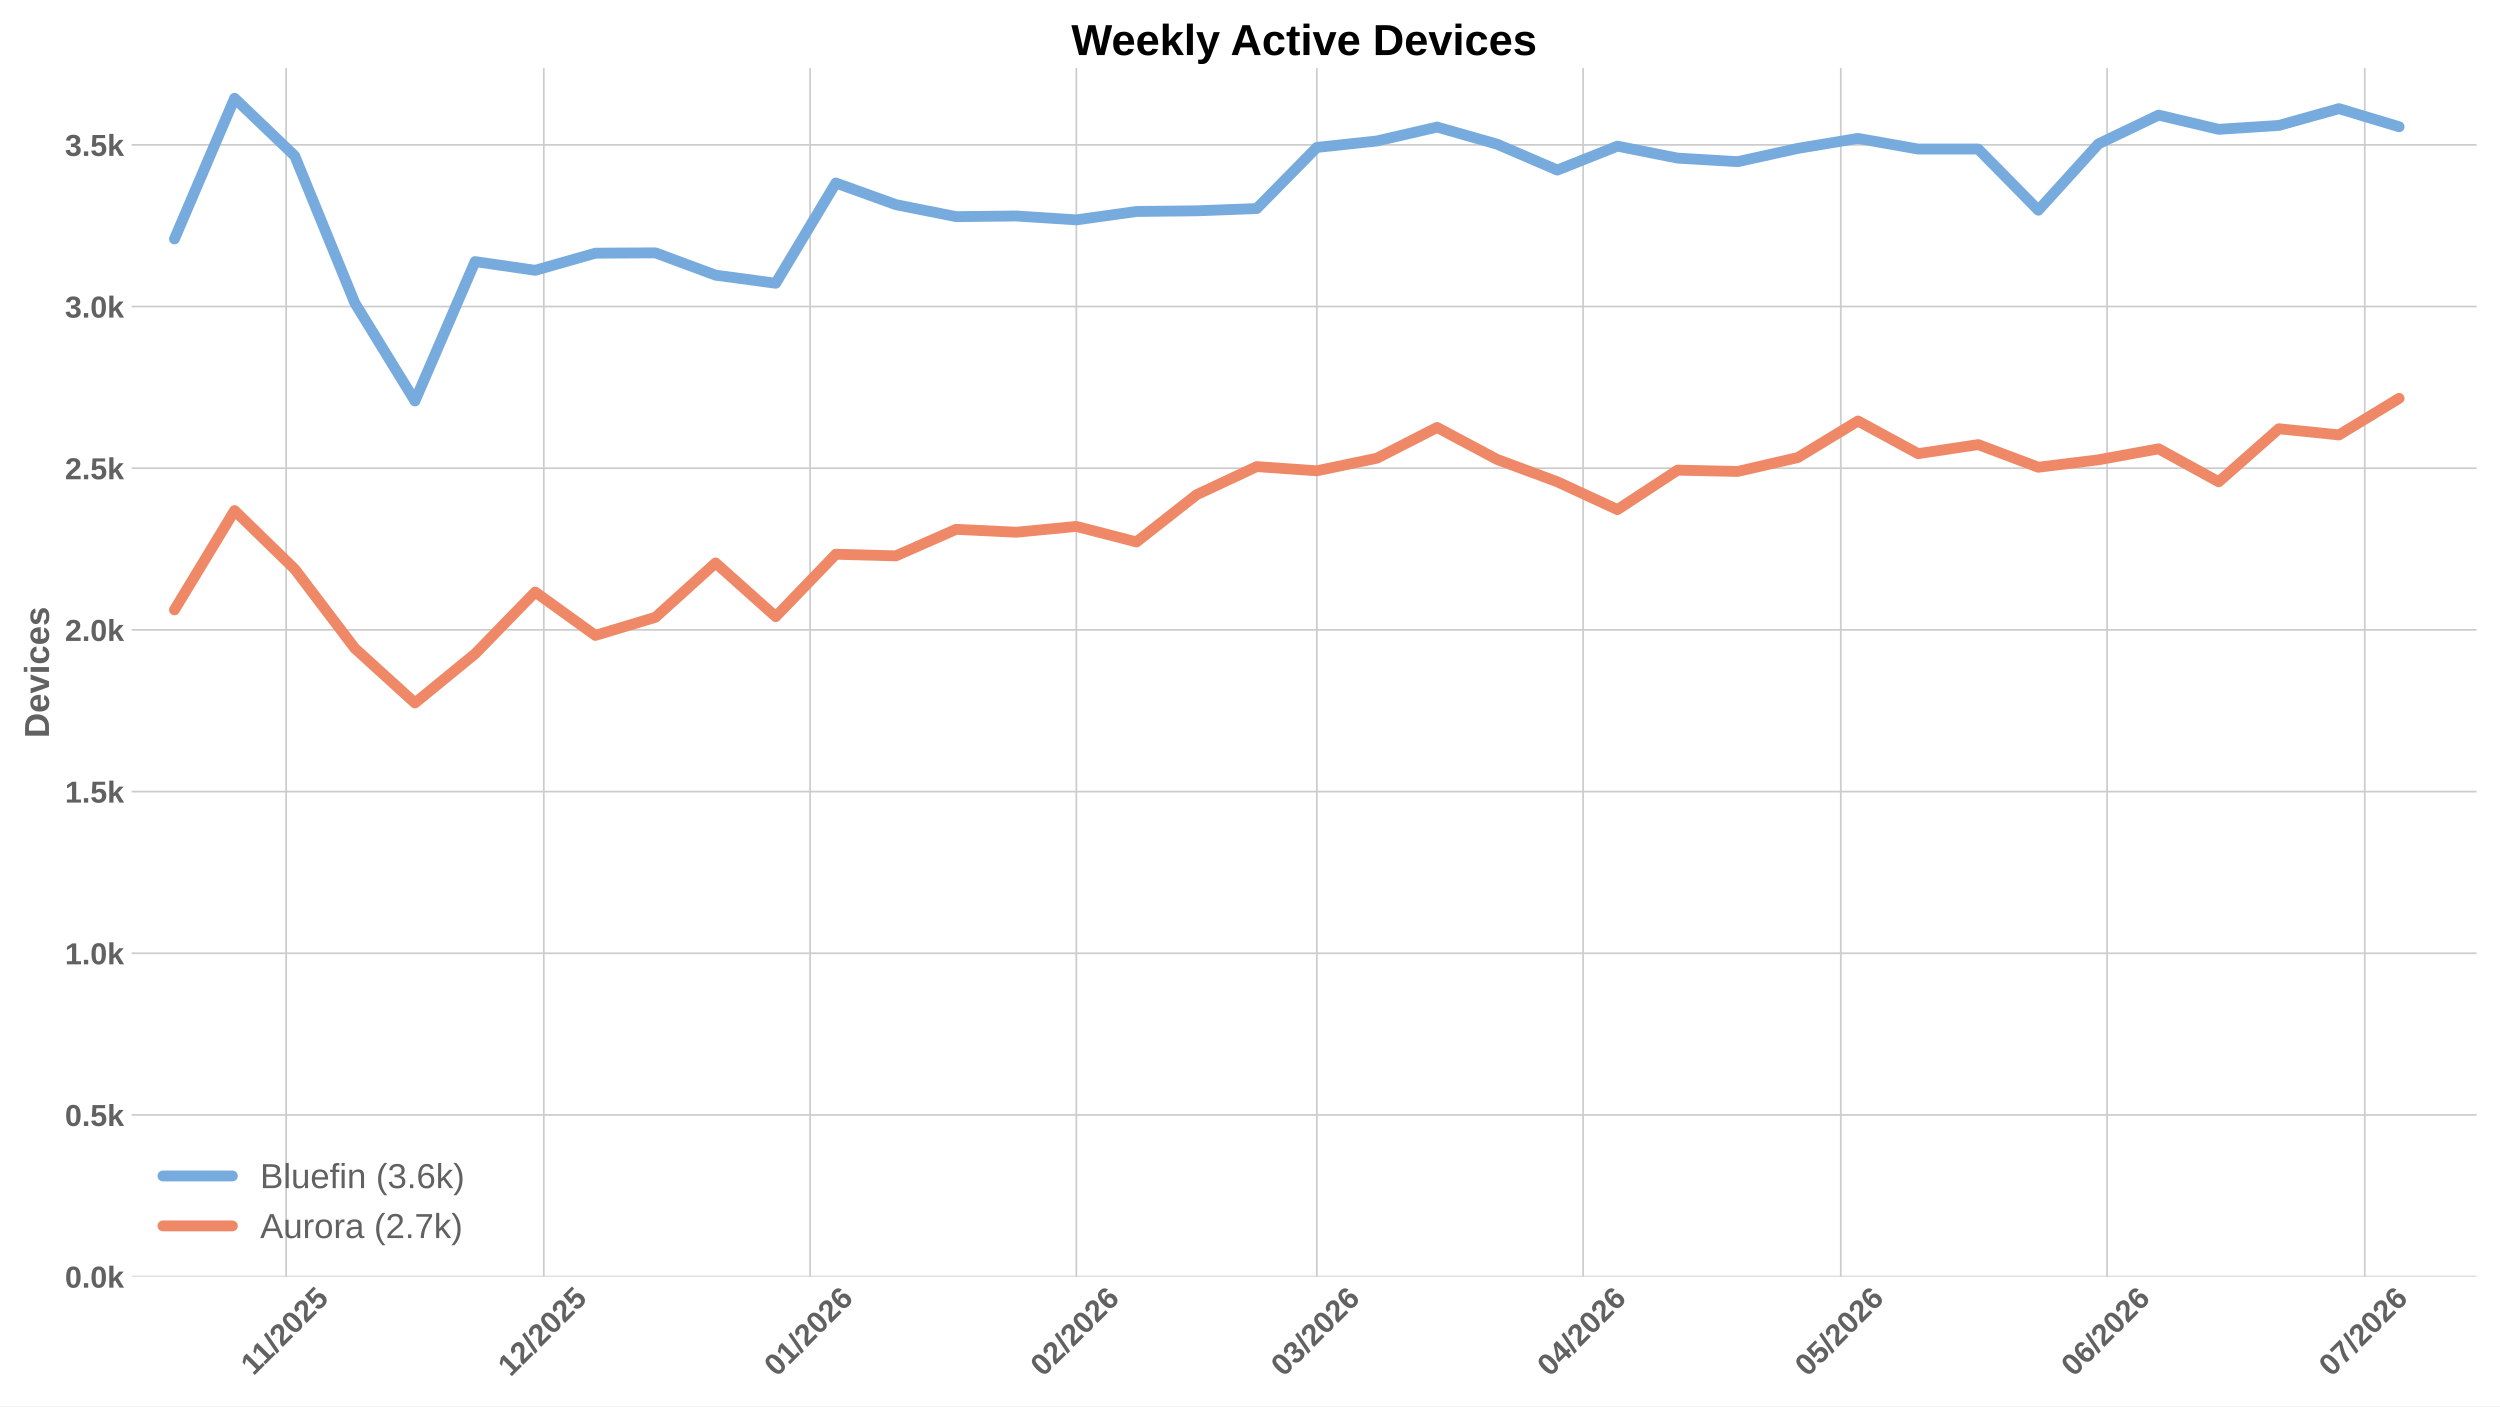
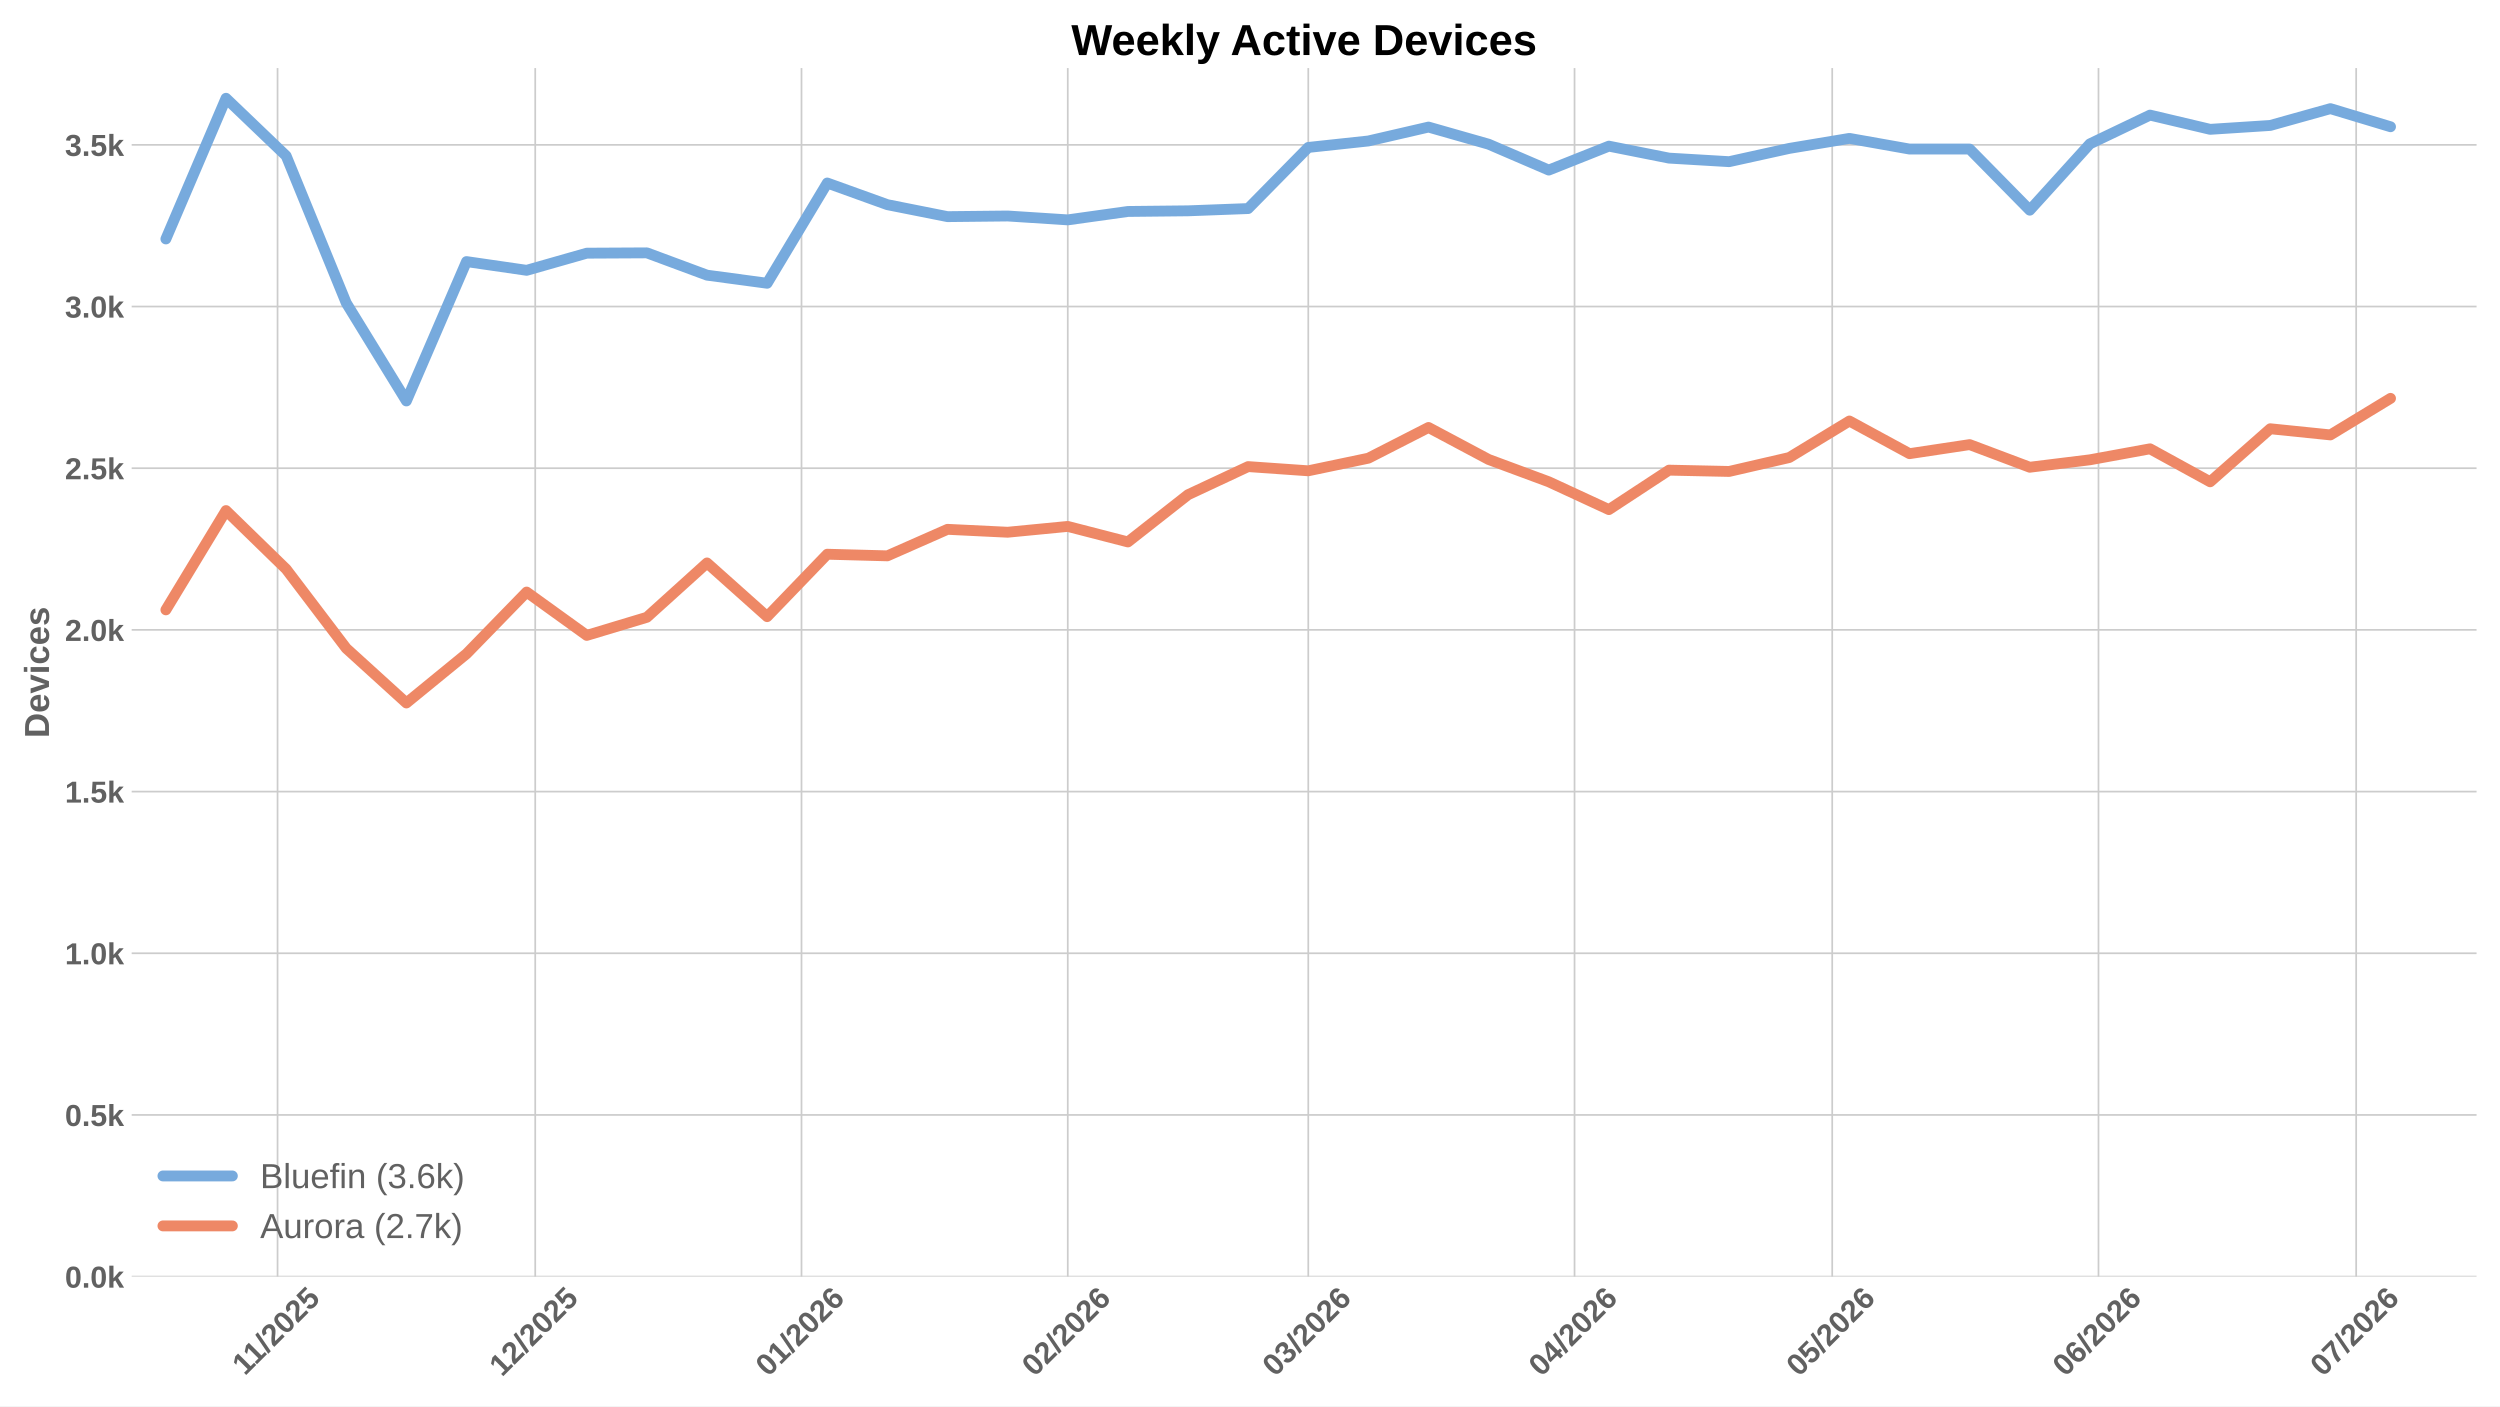
<svg xmlns="http://www.w3.org/2000/svg" xmlns:xlink="http://www.w3.org/1999/xlink" width="1152pt" height="648pt" viewBox="0 0 1152 648" version="1.1">
  <defs>
    <style type="text/css">*{stroke-linejoin: round; stroke-linecap: butt}</style>
  </defs>
  <g id="figure_1">
    <g id="patch_1">
      <path d="M 0 648  L 1152 648  L 1152 0  L 0 0  z " style="fill: #ffffff" />
    </g>
    <g id="axes_1">
      <g id="patch_2">
        <path d="M 60.676 588.262  L 1141.2 588.262  L 1141.2 31.361  L 60.676 31.361  z " style="fill: #ffffff" />
      </g>
      <g id="matplotlib.axis_1">
        <g id="xtick_1">
          <g id="line2d_1">
-             <path d="M 131.846 588.262  L 131.846 31.361  " clip-path="url(#pace7a62c8c)" style="fill: none; stroke: #cccccc; stroke-width: 0.8; stroke-linecap: round" />
+             <path d="M 127.895 588.262  L 127.895 31.361  " clip-path="url(#p3edd85e822)" style="fill: none; stroke: #cccccc; stroke-width: 0.8; stroke-linecap: round" />
          </g>
          <g id="line2d_2" />
          <g id="text_1">
-             <g style="fill: #616161" transform="translate(116.7902 634.2038) rotate(-45) scale(0.14 -0.14)">
+             <g style="fill: #616161" transform="translate(112.8392 634.2038) rotate(-45) scale(0.14 -0.14)">
              <defs>
                <path id="LiberationSans-Bold-14" d="M 403 0  L 403 653  L 1494 653  L 1494 3656  L 438 2997  L 438 3688  L 1541 4403  L 2372 4403  L 2372 653  L 3381 653  L 3381 0  L 403 0  z " transform="scale(0.015625)" />
                <path id="LiberationSans-Bold-12" d="M 63 -128  L 972 4638  L 1716 4638  L 822 -128  L 63 -128  z " transform="scale(0.015625)" />
                <path id="LiberationSans-Bold-15" d="M 222 0  L 222 609  Q 394 988 711 1347  Q 1028 1706 1509 2097  Q 1972 2472 2158 2715  Q 2344 2959 2344 3194  Q 2344 3769 1766 3769  Q 1484 3769 1336 3617  Q 1188 3466 1144 3163  L 259 3213  Q 334 3825 717 4147  Q 1100 4469 1759 4469  Q 2472 4469 2853 4144  Q 3234 3819 3234 3231  Q 3234 2922 3112 2672  Q 2991 2422 2800 2211  Q 2609 2000 2376 1815  Q 2144 1631 1925 1456  Q 1706 1281 1526 1103  Q 1347 925 1259 722  L 3303 722  L 3303 0  L 222 0  z " transform="scale(0.015625)" />
                <path id="LiberationSans-Bold-13" d="M 3297 2203  Q 3297 1088 2914 512  Q 2531 -63 1766 -63  Q 253 -63 253 2203  Q 253 2994 418 3494  Q 584 3994 915 4231  Q 1247 4469 1791 4469  Q 2572 4469 2934 3903  Q 3297 3338 3297 2203  z M 2416 2203  Q 2416 2813 2356 3150  Q 2297 3488 2165 3634  Q 2034 3781 1784 3781  Q 1519 3781 1383 3632  Q 1247 3484 1189 3148  Q 1131 2813 1131 2203  Q 1131 1600 1192 1261  Q 1253 922 1386 775  Q 1519 628 1772 628  Q 2022 628 2158 783  Q 2294 938 2355 1278  Q 2416 1619 2416 2203  z " transform="scale(0.015625)" />
                <path id="LiberationSans-Bold-18" d="M 3381 1466  Q 3381 766 2945 351  Q 2509 -63 1750 -63  Q 1088 -63 689 235  Q 291 534 197 1100  L 1075 1172  Q 1144 891 1319 762  Q 1494 634 1759 634  Q 2088 634 2283 843  Q 2478 1053 2478 1447  Q 2478 1794 2293 2001  Q 2109 2209 1778 2209  Q 1413 2209 1181 1925  L 325 1925  L 478 4403  L 3125 4403  L 3125 3750  L 1275 3750  L 1203 2638  Q 1522 2919 2000 2919  Q 2628 2919 3004 2528  Q 3381 2138 3381 1466  z " transform="scale(0.015625)" />
              </defs>
              <use xlink:href="#LiberationSans-Bold-14" />
              <use xlink:href="#LiberationSans-Bold-14" transform="translate(50.09375 0)" />
              <use xlink:href="#LiberationSans-Bold-12" transform="translate(105.7031 0)" />
              <use xlink:href="#LiberationSans-Bold-15" transform="translate(133.4844 0)" />
              <use xlink:href="#LiberationSans-Bold-13" transform="translate(189.0938 0)" />
              <use xlink:href="#LiberationSans-Bold-15" transform="translate(244.7031 0)" />
              <use xlink:href="#LiberationSans-Bold-18" transform="translate(300.3125 0)" />
            </g>
          </g>
        </g>
        <g id="xtick_2">
          <g id="line2d_3">
-             <path d="M 250.584 588.262  L 250.584 31.361  " clip-path="url(#pace7a62c8c)" style="fill: none; stroke: #cccccc; stroke-width: 0.8; stroke-linecap: round" />
+             <path d="M 246.633 588.262  L 246.633 31.361  " clip-path="url(#p3edd85e822)" style="fill: none; stroke: #cccccc; stroke-width: 0.8; stroke-linecap: round" />
          </g>
          <g id="line2d_4" />
          <g id="text_2">
-             <g style="fill: #616161" transform="translate(235.2561 634.7498) rotate(-45) scale(0.14 -0.14)">
+             <g style="fill: #616161" transform="translate(231.3051 634.7498) rotate(-45) scale(0.14 -0.14)">
              <use xlink:href="#LiberationSans-Bold-14" />
              <use xlink:href="#LiberationSans-Bold-15" transform="translate(55.60938 0)" />
              <use xlink:href="#LiberationSans-Bold-12" transform="translate(111.2188 0)" />
              <use xlink:href="#LiberationSans-Bold-15" transform="translate(139 0)" />
              <use xlink:href="#LiberationSans-Bold-13" transform="translate(194.6094 0)" />
              <use xlink:href="#LiberationSans-Bold-15" transform="translate(250.2188 0)" />
              <use xlink:href="#LiberationSans-Bold-18" transform="translate(305.8281 0)" />
            </g>
          </g>
        </g>
        <g id="xtick_3">
          <g id="line2d_5">
-             <path d="M 373.281 588.262  L 373.281 31.361  " clip-path="url(#pace7a62c8c)" style="fill: none; stroke: #cccccc; stroke-width: 0.8; stroke-linecap: round" />
+             <path d="M 369.33 588.262  L 369.33 31.361  " clip-path="url(#p3edd85e822)" style="fill: none; stroke: #cccccc; stroke-width: 0.8; stroke-linecap: round" />
          </g>
          <g id="line2d_6" />
          <g id="text_3">
-             <g style="fill: #616161" transform="translate(357.953 634.7498) rotate(-45) scale(0.14 -0.14)">
+             <g style="fill: #616161" transform="translate(354.002 634.7498) rotate(-45) scale(0.14 -0.14)">
              <defs>
                <path id="LiberationSans-Bold-19" d="M 3328 1441  Q 3328 738 2934 337  Q 2541 -63 1847 -63  Q 1069 -63 651 482  Q 234 1028 234 2100  Q 234 3278 657 3873  Q 1081 4469 1869 4469  Q 2428 4469 2751 4222  Q 3075 3975 3209 3456  L 2381 3341  Q 2263 3775 1850 3775  Q 1497 3775 1295 3422  Q 1094 3069 1094 2350  Q 1234 2584 1484 2709  Q 1734 2834 2050 2834  Q 2641 2834 2984 2459  Q 3328 2084 3328 1441  z M 2447 1416  Q 2447 1791 2273 1989  Q 2100 2188 1797 2188  Q 1506 2188 1331 2002  Q 1156 1816 1156 1509  Q 1156 1125 1339 873  Q 1522 622 1819 622  Q 2116 622 2281 833  Q 2447 1044 2447 1416  z " transform="scale(0.015625)" />
              </defs>
              <use xlink:href="#LiberationSans-Bold-13" />
              <use xlink:href="#LiberationSans-Bold-14" transform="translate(55.60938 0)" />
              <use xlink:href="#LiberationSans-Bold-12" transform="translate(111.2188 0)" />
              <use xlink:href="#LiberationSans-Bold-15" transform="translate(139 0)" />
              <use xlink:href="#LiberationSans-Bold-13" transform="translate(194.6094 0)" />
              <use xlink:href="#LiberationSans-Bold-15" transform="translate(250.2188 0)" />
              <use xlink:href="#LiberationSans-Bold-19" transform="translate(305.8281 0)" />
            </g>
          </g>
        </g>
        <g id="xtick_4">
          <g id="line2d_7">
-             <path d="M 495.978 588.262  L 495.978 31.361  " clip-path="url(#pace7a62c8c)" style="fill: none; stroke: #cccccc; stroke-width: 0.8; stroke-linecap: round" />
+             <path d="M 492.027 588.262  L 492.027 31.361  " clip-path="url(#p3edd85e822)" style="fill: none; stroke: #cccccc; stroke-width: 0.8; stroke-linecap: round" />
          </g>
          <g id="line2d_8" />
          <g id="text_4">
-             <g style="fill: #616161" transform="translate(480.6499 634.7498) rotate(-45) scale(0.14 -0.14)">
+             <g style="fill: #616161" transform="translate(476.6989 634.7498) rotate(-45) scale(0.14 -0.14)">
              <use xlink:href="#LiberationSans-Bold-13" />
              <use xlink:href="#LiberationSans-Bold-15" transform="translate(55.60938 0)" />
              <use xlink:href="#LiberationSans-Bold-12" transform="translate(111.2188 0)" />
              <use xlink:href="#LiberationSans-Bold-15" transform="translate(139 0)" />
              <use xlink:href="#LiberationSans-Bold-13" transform="translate(194.6094 0)" />
              <use xlink:href="#LiberationSans-Bold-15" transform="translate(250.2188 0)" />
              <use xlink:href="#LiberationSans-Bold-19" transform="translate(305.8281 0)" />
            </g>
          </g>
        </g>
        <g id="xtick_5">
          <g id="line2d_9">
-             <path d="M 606.801 588.262  L 606.801 31.361  " clip-path="url(#pace7a62c8c)" style="fill: none; stroke: #cccccc; stroke-width: 0.8; stroke-linecap: round" />
+             <path d="M 602.85 588.262  L 602.85 31.361  " clip-path="url(#p3edd85e822)" style="fill: none; stroke: #cccccc; stroke-width: 0.8; stroke-linecap: round" />
          </g>
          <g id="line2d_10" />
          <g id="text_5">
-             <g style="fill: #616161" transform="translate(591.473 634.7498) rotate(-45) scale(0.14 -0.14)">
+             <g style="fill: #616161" transform="translate(587.5219 634.7498) rotate(-45) scale(0.14 -0.14)">
              <defs>
                <path id="LiberationSans-Bold-16" d="M 3328 1222  Q 3328 603 2922 265  Q 2516 -72 1766 -72  Q 1056 -72 637 254  Q 219 581 147 1197  L 1041 1275  Q 1125 641 1763 641  Q 2078 641 2253 797  Q 2428 953 2428 1275  Q 2428 1569 2215 1725  Q 2003 1881 1584 1881  L 1278 1881  L 1278 2591  L 1566 2591  Q 1944 2591 2134 2745  Q 2325 2900 2325 3188  Q 2325 3459 2173 3614  Q 2022 3769 1731 3769  Q 1459 3769 1292 3619  Q 1125 3469 1100 3194  L 222 3256  Q 291 3825 694 4147  Q 1097 4469 1747 4469  Q 2438 4469 2827 4158  Q 3216 3847 3216 3297  Q 3216 2884 2973 2618  Q 2731 2353 2275 2266  L 2275 2253  Q 2781 2194 3054 1920  Q 3328 1647 3328 1222  z " transform="scale(0.015625)" />
              </defs>
              <use xlink:href="#LiberationSans-Bold-13" />
              <use xlink:href="#LiberationSans-Bold-16" transform="translate(55.60938 0)" />
              <use xlink:href="#LiberationSans-Bold-12" transform="translate(111.2188 0)" />
              <use xlink:href="#LiberationSans-Bold-15" transform="translate(139 0)" />
              <use xlink:href="#LiberationSans-Bold-13" transform="translate(194.6094 0)" />
              <use xlink:href="#LiberationSans-Bold-15" transform="translate(250.2188 0)" />
              <use xlink:href="#LiberationSans-Bold-19" transform="translate(305.8281 0)" />
            </g>
          </g>
        </g>
        <g id="xtick_6">
          <g id="line2d_11">
-             <path d="M 729.498 588.262  L 729.498 31.361  " clip-path="url(#pace7a62c8c)" style="fill: none; stroke: #cccccc; stroke-width: 0.8; stroke-linecap: round" />
+             <path d="M 725.547 588.262  L 725.547 31.361  " clip-path="url(#p3edd85e822)" style="fill: none; stroke: #cccccc; stroke-width: 0.8; stroke-linecap: round" />
          </g>
          <g id="line2d_12" />
          <g id="text_6">
-             <g style="fill: #616161" transform="translate(714.1699 634.7498) rotate(-45) scale(0.14 -0.14)">
+             <g style="fill: #616161" transform="translate(710.2189 634.7498) rotate(-45) scale(0.14 -0.14)">
              <defs>
                <path id="LiberationSans-Bold-17" d="M 2938 897  L 2938 0  L 2100 0  L 2100 897  L 97 897  L 97 1556  L 1956 4403  L 2938 4403  L 2938 1550  L 3525 1550  L 3525 897  L 2938 897  z M 2100 2991  Q 2100 3159 2111 3356  Q 2122 3553 2128 3609  Q 2047 3434 1834 3103  L 813 1550  L 2100 1550  L 2100 2991  z " transform="scale(0.015625)" />
              </defs>
              <use xlink:href="#LiberationSans-Bold-13" />
              <use xlink:href="#LiberationSans-Bold-17" transform="translate(55.60938 0)" />
              <use xlink:href="#LiberationSans-Bold-12" transform="translate(111.2188 0)" />
              <use xlink:href="#LiberationSans-Bold-15" transform="translate(139 0)" />
              <use xlink:href="#LiberationSans-Bold-13" transform="translate(194.6094 0)" />
              <use xlink:href="#LiberationSans-Bold-15" transform="translate(250.2188 0)" />
              <use xlink:href="#LiberationSans-Bold-19" transform="translate(305.8281 0)" />
            </g>
          </g>
        </g>
        <g id="xtick_7">
          <g id="line2d_13">
-             <path d="M 848.237 588.262  L 848.237 31.361  " clip-path="url(#pace7a62c8c)" style="fill: none; stroke: #cccccc; stroke-width: 0.8; stroke-linecap: round" />
+             <path d="M 844.286 588.262  L 844.286 31.361  " clip-path="url(#p3edd85e822)" style="fill: none; stroke: #cccccc; stroke-width: 0.8; stroke-linecap: round" />
          </g>
          <g id="line2d_14" />
          <g id="text_7">
-             <g style="fill: #616161" transform="translate(832.9088 634.7498) rotate(-45) scale(0.14 -0.14)">
+             <g style="fill: #616161" transform="translate(828.9578 634.7498) rotate(-45) scale(0.14 -0.14)">
              <use xlink:href="#LiberationSans-Bold-13" />
              <use xlink:href="#LiberationSans-Bold-18" transform="translate(55.60938 0)" />
              <use xlink:href="#LiberationSans-Bold-12" transform="translate(111.2188 0)" />
              <use xlink:href="#LiberationSans-Bold-15" transform="translate(139 0)" />
              <use xlink:href="#LiberationSans-Bold-13" transform="translate(194.6094 0)" />
              <use xlink:href="#LiberationSans-Bold-15" transform="translate(250.2188 0)" />
              <use xlink:href="#LiberationSans-Bold-19" transform="translate(305.8281 0)" />
            </g>
          </g>
        </g>
        <g id="xtick_8">
          <g id="line2d_15">
-             <path d="M 970.934 588.262  L 970.934 31.361  " clip-path="url(#pace7a62c8c)" style="fill: none; stroke: #cccccc; stroke-width: 0.8; stroke-linecap: round" />
+             <path d="M 966.983 588.262  L 966.983 31.361  " clip-path="url(#p3edd85e822)" style="fill: none; stroke: #cccccc; stroke-width: 0.8; stroke-linecap: round" />
          </g>
          <g id="line2d_16" />
          <g id="text_8">
-             <g style="fill: #616161" transform="translate(955.6057 634.7498) rotate(-45) scale(0.14 -0.14)">
+             <g style="fill: #616161" transform="translate(951.6547 634.7498) rotate(-45) scale(0.14 -0.14)">
              <use xlink:href="#LiberationSans-Bold-13" />
              <use xlink:href="#LiberationSans-Bold-19" transform="translate(55.60938 0)" />
              <use xlink:href="#LiberationSans-Bold-12" transform="translate(111.2188 0)" />
              <use xlink:href="#LiberationSans-Bold-15" transform="translate(139 0)" />
              <use xlink:href="#LiberationSans-Bold-13" transform="translate(194.6094 0)" />
              <use xlink:href="#LiberationSans-Bold-15" transform="translate(250.2188 0)" />
              <use xlink:href="#LiberationSans-Bold-19" transform="translate(305.8281 0)" />
            </g>
          </g>
        </g>
        <g id="xtick_9">
          <g id="line2d_17">
-             <path d="M 1089.673 588.262  L 1089.673 31.361  " clip-path="url(#pace7a62c8c)" style="fill: none; stroke: #cccccc; stroke-width: 0.8; stroke-linecap: round" />
+             <path d="M 1085.722 588.262  L 1085.722 31.361  " clip-path="url(#p3edd85e822)" style="fill: none; stroke: #cccccc; stroke-width: 0.8; stroke-linecap: round" />
          </g>
          <g id="line2d_18" />
          <g id="text_9">
-             <g style="fill: #616161" transform="translate(1074.345 634.7498) rotate(-45) scale(0.14 -0.14)">
+             <g style="fill: #616161" transform="translate(1070.394 634.7498) rotate(-45) scale(0.14 -0.14)">
              <defs>
                <path id="LiberationSans-Bold-1a" d="M 3278 3706  Q 2981 3238 2717 2797  Q 2453 2356 2256 1911  Q 2059 1466 1945 995  Q 1831 525 1831 0  L 916 0  Q 916 550 1059 1064  Q 1203 1578 1475 2111  Q 1747 2644 2463 3681  L 275 3681  L 275 4403  L 3278 4403  L 3278 3706  z " transform="scale(0.015625)" />
              </defs>
              <use xlink:href="#LiberationSans-Bold-13" />
              <use xlink:href="#LiberationSans-Bold-1a" transform="translate(55.60938 0)" />
              <use xlink:href="#LiberationSans-Bold-12" transform="translate(111.2188 0)" />
              <use xlink:href="#LiberationSans-Bold-15" transform="translate(139 0)" />
              <use xlink:href="#LiberationSans-Bold-13" transform="translate(194.6094 0)" />
              <use xlink:href="#LiberationSans-Bold-15" transform="translate(250.2188 0)" />
              <use xlink:href="#LiberationSans-Bold-19" transform="translate(305.8281 0)" />
            </g>
          </g>
        </g>
      </g>
      <g id="matplotlib.axis_2">
        <g id="ytick_1">
          <g id="line2d_19">
-             <path d="M 60.676 588.262  L 1141.2 588.262  " clip-path="url(#pace7a62c8c)" style="fill: none; stroke: #cccccc; stroke-width: 0.8; stroke-linecap: round" />
+             <path d="M 60.676 588.262  L 1141.2 588.262  " clip-path="url(#p3edd85e822)" style="fill: none; stroke: #cccccc; stroke-width: 0.8; stroke-linecap: round" />
          </g>
          <g id="line2d_20" />
          <g id="text_10">
            <g style="fill: #616161" transform="translate(29.93031 593.3584) scale(0.14 -0.14)">
              <defs>
                <path id="LiberationSans-Bold-11" d="M 434 0  L 434 953  L 1338 953  L 1338 0  L 434 0  z " transform="scale(0.015625)" />
                <path id="LiberationSans-Bold-4e" d="M 2606 0  L 1703 1531  L 1325 1269  L 1325 0  L 447 0  L 447 4638  L 1325 4638  L 1325 1981  L 2531 3381  L 3475 3381  L 2288 2063  L 3566 0  L 2606 0  z " transform="scale(0.015625)" />
              </defs>
              <use xlink:href="#LiberationSans-Bold-13" />
              <use xlink:href="#LiberationSans-Bold-11" transform="translate(55.60938 0)" />
              <use xlink:href="#LiberationSans-Bold-13" transform="translate(83.39062 0)" />
              <use xlink:href="#LiberationSans-Bold-4e" transform="translate(139 0)" />
            </g>
          </g>
        </g>
        <g id="ytick_2">
          <g id="line2d_21">
-             <path d="M 60.676 513.76  L 1141.2 513.76  " clip-path="url(#pace7a62c8c)" style="fill: none; stroke: #cccccc; stroke-width: 0.8; stroke-linecap: round" />
+             <path d="M 60.676 513.76  L 1141.2 513.76  " clip-path="url(#p3edd85e822)" style="fill: none; stroke: #cccccc; stroke-width: 0.8; stroke-linecap: round" />
          </g>
          <g id="line2d_22" />
          <g id="text_11">
            <g style="fill: #616161" transform="translate(29.93031 518.8565) scale(0.14 -0.14)">
              <use xlink:href="#LiberationSans-Bold-13" />
              <use xlink:href="#LiberationSans-Bold-11" transform="translate(55.60938 0)" />
              <use xlink:href="#LiberationSans-Bold-18" transform="translate(83.39062 0)" />
              <use xlink:href="#LiberationSans-Bold-4e" transform="translate(139 0)" />
            </g>
          </g>
        </g>
        <g id="ytick_3">
          <g id="line2d_23">
-             <path d="M 60.676 439.258  L 1141.2 439.258  " clip-path="url(#pace7a62c8c)" style="fill: none; stroke: #cccccc; stroke-width: 0.8; stroke-linecap: round" />
+             <path d="M 60.676 439.258  L 1141.2 439.258  " clip-path="url(#p3edd85e822)" style="fill: none; stroke: #cccccc; stroke-width: 0.8; stroke-linecap: round" />
          </g>
          <g id="line2d_24" />
          <g id="text_12">
            <g style="fill: #616161" transform="translate(29.93031 444.3546) scale(0.14 -0.14)">
              <use xlink:href="#LiberationSans-Bold-14" />
              <use xlink:href="#LiberationSans-Bold-11" transform="translate(55.60938 0)" />
              <use xlink:href="#LiberationSans-Bold-13" transform="translate(83.39062 0)" />
              <use xlink:href="#LiberationSans-Bold-4e" transform="translate(139 0)" />
            </g>
          </g>
        </g>
        <g id="ytick_4">
          <g id="line2d_25">
-             <path d="M 60.676 364.757  L 1141.2 364.757  " clip-path="url(#pace7a62c8c)" style="fill: none; stroke: #cccccc; stroke-width: 0.8; stroke-linecap: round" />
+             <path d="M 60.676 364.757  L 1141.2 364.757  " clip-path="url(#p3edd85e822)" style="fill: none; stroke: #cccccc; stroke-width: 0.8; stroke-linecap: round" />
          </g>
          <g id="line2d_26" />
          <g id="text_13">
            <g style="fill: #616161" transform="translate(29.93031 369.8527) scale(0.14 -0.14)">
              <use xlink:href="#LiberationSans-Bold-14" />
              <use xlink:href="#LiberationSans-Bold-11" transform="translate(55.60938 0)" />
              <use xlink:href="#LiberationSans-Bold-18" transform="translate(83.39062 0)" />
              <use xlink:href="#LiberationSans-Bold-4e" transform="translate(139 0)" />
            </g>
          </g>
        </g>
        <g id="ytick_5">
          <g id="line2d_27">
-             <path d="M 60.676 290.255  L 1141.2 290.255  " clip-path="url(#pace7a62c8c)" style="fill: none; stroke: #cccccc; stroke-width: 0.8; stroke-linecap: round" />
+             <path d="M 60.676 290.255  L 1141.2 290.255  " clip-path="url(#p3edd85e822)" style="fill: none; stroke: #cccccc; stroke-width: 0.8; stroke-linecap: round" />
          </g>
          <g id="line2d_28" />
          <g id="text_14">
            <g style="fill: #616161" transform="translate(29.93031 295.3508) scale(0.14 -0.14)">
              <use xlink:href="#LiberationSans-Bold-15" />
              <use xlink:href="#LiberationSans-Bold-11" transform="translate(55.60938 0)" />
              <use xlink:href="#LiberationSans-Bold-13" transform="translate(83.39062 0)" />
              <use xlink:href="#LiberationSans-Bold-4e" transform="translate(139 0)" />
            </g>
          </g>
        </g>
        <g id="ytick_6">
          <g id="line2d_29">
-             <path d="M 60.676 215.753  L 1141.2 215.753  " clip-path="url(#pace7a62c8c)" style="fill: none; stroke: #cccccc; stroke-width: 0.8; stroke-linecap: round" />
+             <path d="M 60.676 215.753  L 1141.2 215.753  " clip-path="url(#p3edd85e822)" style="fill: none; stroke: #cccccc; stroke-width: 0.8; stroke-linecap: round" />
          </g>
          <g id="line2d_30" />
          <g id="text_15">
            <g style="fill: #616161" transform="translate(29.93031 220.8489) scale(0.14 -0.14)">
              <use xlink:href="#LiberationSans-Bold-15" />
              <use xlink:href="#LiberationSans-Bold-11" transform="translate(55.60938 0)" />
              <use xlink:href="#LiberationSans-Bold-18" transform="translate(83.39062 0)" />
              <use xlink:href="#LiberationSans-Bold-4e" transform="translate(139 0)" />
            </g>
          </g>
        </g>
        <g id="ytick_7">
          <g id="line2d_31">
-             <path d="M 60.676 141.251  L 1141.2 141.251  " clip-path="url(#pace7a62c8c)" style="fill: none; stroke: #cccccc; stroke-width: 0.8; stroke-linecap: round" />
+             <path d="M 60.676 141.251  L 1141.2 141.251  " clip-path="url(#p3edd85e822)" style="fill: none; stroke: #cccccc; stroke-width: 0.8; stroke-linecap: round" />
          </g>
          <g id="line2d_32" />
          <g id="text_16">
            <g style="fill: #616161" transform="translate(29.93031 146.347) scale(0.14 -0.14)">
              <use xlink:href="#LiberationSans-Bold-16" />
              <use xlink:href="#LiberationSans-Bold-11" transform="translate(55.60938 0)" />
              <use xlink:href="#LiberationSans-Bold-13" transform="translate(83.39062 0)" />
              <use xlink:href="#LiberationSans-Bold-4e" transform="translate(139 0)" />
            </g>
          </g>
        </g>
        <g id="ytick_8">
          <g id="line2d_33">
-             <path d="M 60.676 66.749  L 1141.2 66.749  " clip-path="url(#pace7a62c8c)" style="fill: none; stroke: #cccccc; stroke-width: 0.8; stroke-linecap: round" />
+             <path d="M 60.676 66.749  L 1141.2 66.749  " clip-path="url(#p3edd85e822)" style="fill: none; stroke: #cccccc; stroke-width: 0.8; stroke-linecap: round" />
          </g>
          <g id="line2d_34" />
          <g id="text_17">
            <g style="fill: #616161" transform="translate(29.93031 71.84514) scale(0.14 -0.14)">
              <use xlink:href="#LiberationSans-Bold-16" />
              <use xlink:href="#LiberationSans-Bold-11" transform="translate(55.60938 0)" />
              <use xlink:href="#LiberationSans-Bold-18" transform="translate(83.39062 0)" />
              <use xlink:href="#LiberationSans-Bold-4e" transform="translate(139 0)" />
            </g>
          </g>
        </g>
        <g id="text_18">
          <g style="fill: #616161" transform="translate(22.56312 340.0552) rotate(-90) scale(0.16 -0.16)">
            <defs>
              <path id="LiberationSans-Bold-27" d="M 4353 2234  Q 4353 1553 4086 1045  Q 3819 538 3330 269  Q 2841 0 2209 0  L 428 0  L 428 4403  L 2022 4403  Q 3134 4403 3743 3842  Q 4353 3281 4353 2234  z M 3425 2234  Q 3425 2944 3056 3317  Q 2688 3691 2003 3691  L 1350 3691  L 1350 713  L 2131 713  Q 2725 713 3075 1122  Q 3425 1531 3425 2234  z " transform="scale(0.015625)" />
              <path id="LiberationSans-Bold-48" d="M 1831 -63  Q 1069 -63 659 389  Q 250 841 250 1706  Q 250 2544 665 2994  Q 1081 3444 1844 3444  Q 2572 3444 2956 2961  Q 3341 2478 3341 1547  L 3341 1522  L 1172 1522  Q 1172 1028 1355 776  Q 1538 525 1875 525  Q 2341 525 2463 928  L 3291 856  Q 2931 -63 1831 -63  z M 1831 2891  Q 1522 2891 1355 2675  Q 1188 2459 1178 2072  L 2491 2072  Q 2466 2481 2294 2686  Q 2122 2891 1831 2891  z " transform="scale(0.015625)" />
              <path id="LiberationSans-Bold-59" d="M 2284 0  L 1234 0  L 25 3381  L 953 3381  L 1544 1491  Q 1591 1334 1766 709  Q 1797 838 1894 1159  Q 1991 1481 2613 3381  L 3531 3381  L 2284 0  z " transform="scale(0.015625)" />
              <path id="LiberationSans-Bold-4c" d="M 447 3991  L 447 4638  L 1325 4638  L 1325 3991  L 447 3991  z M 447 0  L 447 3381  L 1325 3381  L 1325 0  L 447 0  z " transform="scale(0.015625)" />
              <path id="LiberationSans-Bold-46" d="M 1856 -63  Q 1088 -63 669 395  Q 250 853 250 1672  Q 250 2509 672 2976  Q 1094 3444 1869 3444  Q 2466 3444 2856 3144  Q 3247 2844 3347 2316  L 2463 2272  Q 2425 2531 2275 2686  Q 2125 2841 1850 2841  Q 1172 2841 1172 1706  Q 1172 538 1863 538  Q 2113 538 2281 695  Q 2450 853 2491 1166  L 3372 1125  Q 3325 778 3123 506  Q 2922 234 2594 85  Q 2266 -63 1856 -63  z " transform="scale(0.015625)" />
              <path id="LiberationSans-Bold-56" d="M 3297 988  Q 3297 497 2895 217  Q 2494 -63 1784 -63  Q 1088 -63 717 157  Q 347 378 225 844  L 997 959  Q 1063 719 1223 619  Q 1384 519 1784 519  Q 2153 519 2322 612  Q 2491 706 2491 906  Q 2491 1069 2355 1164  Q 2219 1259 1894 1325  Q 1150 1472 890 1598  Q 631 1725 495 1926  Q 359 2128 359 2422  Q 359 2906 732 3176  Q 1106 3447 1791 3447  Q 2394 3447 2761 3212  Q 3128 2978 3219 2534  L 2441 2453  Q 2403 2659 2256 2761  Q 2109 2863 1791 2863  Q 1478 2863 1322 2783  Q 1166 2703 1166 2516  Q 1166 2369 1286 2283  Q 1406 2197 1691 2141  Q 2088 2059 2395 1973  Q 2703 1888 2889 1769  Q 3075 1650 3186 1464  Q 3297 1278 3297 988  z " transform="scale(0.015625)" />
            </defs>
            <use xlink:href="#LiberationSans-Bold-27" />
            <use xlink:href="#LiberationSans-Bold-48" transform="translate(72.21875 0)" />
            <use xlink:href="#LiberationSans-Bold-59" transform="translate(127.8281 0)" />
            <use xlink:href="#LiberationSans-Bold-4c" transform="translate(183.4375 0)" />
            <use xlink:href="#LiberationSans-Bold-46" transform="translate(211.2188 0)" />
            <use xlink:href="#LiberationSans-Bold-48" transform="translate(266.8281 0)" />
            <use xlink:href="#LiberationSans-Bold-56" transform="translate(322.4375 0)" />
          </g>
        </g>
      </g>
      <g id="line2d_35">
-         <path d="M 80.392 110.109  L 108.098 45.292  L 135.804 71.815  L 163.509 139.612  L 191.215 184.76  L 218.921 120.539  L 246.627 124.562  L 274.332 116.665  L 302.038 116.516  L 329.744 126.797  L 357.45 130.523  L 385.155 84.331  L 412.861 94.315  L 440.567 99.828  L 468.273 99.53  L 495.978 101.318  L 523.684 97.444  L 551.39 97.146  L 579.096 96.103  L 606.801 67.941  L 634.507 64.961  L 662.213 58.554  L 689.919 66.451  L 717.624 78.371  L 745.33 67.345  L 773.036 72.858  L 800.742 74.497  L 828.447 68.388  L 856.153 63.769  L 883.859 68.686  L 911.565 68.686  L 939.27 96.848  L 966.976 66.302  L 994.682 53.041  L 1022.388 59.597  L 1050.093 57.809  L 1077.799 50.061  L 1105.505 58.405  " clip-path="url(#pace7a62c8c)" style="fill: none; stroke: #77aadd; stroke-width: 5; stroke-linecap: round" />
+         <path d="M 76.441 110.109  L 104.147 45.292  L 131.853 71.815  L 159.558 139.612  L 187.264 184.76  L 214.97 120.539  L 242.676 124.562  L 270.381 116.665  L 298.087 116.516  L 325.793 126.797  L 353.499 130.523  L 381.204 84.331  L 408.91 94.315  L 436.616 99.828  L 464.322 99.53  L 492.027 101.318  L 519.733 97.444  L 547.439 97.146  L 575.145 96.103  L 602.85 67.941  L 630.556 64.961  L 658.262 58.554  L 685.968 66.451  L 713.673 78.371  L 741.379 67.345  L 769.085 72.858  L 796.791 74.497  L 824.496 68.388  L 852.202 63.769  L 879.908 68.686  L 907.614 68.686  L 935.319 96.848  L 963.025 66.302  L 990.731 53.041  L 1018.437 59.597  L 1046.142 57.809  L 1073.848 50.061  L 1101.554 58.405  " clip-path="url(#p3edd85e822)" style="fill: none; stroke: #77aadd; stroke-width: 5; stroke-linecap: round" />
      </g>
      <g id="line2d_36">
-         <path d="M 80.392 281.016  L 108.098 235.272  L 135.804 262.242  L 163.509 298.748  L 191.215 323.93  L 218.921 301.281  L 246.627 272.821  L 274.332 292.788  L 302.038 284.444  L 329.744 259.411  L 357.45 284.145  L 385.155 255.388  L 412.861 256.133  L 440.567 243.914  L 468.273 245.256  L 495.978 242.573  L 523.684 249.726  L 551.39 227.971  L 579.096 215.008  L 606.801 216.945  L 634.507 211.134  L 662.213 196.978  L 689.919 211.73  L 717.624 222.011  L 745.33 234.825  L 773.036 216.647  L 800.742 217.243  L 828.447 210.836  L 856.153 193.998  L 883.859 209.048  L 911.565 204.875  L 939.27 215.306  L 966.976 211.879  L 994.682 206.813  L 1022.388 222.011  L 1050.093 197.574  L 1077.799 200.405  L 1105.505 183.568  " clip-path="url(#pace7a62c8c)" style="fill: none; stroke: #ee8866; stroke-width: 5; stroke-linecap: round" />
+         <path d="M 76.441 281.016  L 104.147 235.272  L 131.853 262.242  L 159.558 298.748  L 187.264 323.93  L 214.97 301.281  L 242.676 272.821  L 270.381 292.788  L 298.087 284.444  L 325.793 259.411  L 353.499 284.145  L 381.204 255.388  L 408.91 256.133  L 436.616 243.914  L 464.322 245.256  L 492.027 242.573  L 519.733 249.726  L 547.439 227.971  L 575.145 215.008  L 602.85 216.945  L 630.556 211.134  L 658.262 196.978  L 685.968 211.73  L 713.673 222.011  L 741.379 234.825  L 769.085 216.647  L 796.791 217.243  L 824.496 210.836  L 852.202 193.998  L 879.908 209.048  L 907.614 204.875  L 935.319 215.306  L 963.025 211.879  L 990.731 206.813  L 1018.437 222.011  L 1046.142 197.574  L 1073.848 200.405  L 1101.554 183.568  " clip-path="url(#p3edd85e822)" style="fill: none; stroke: #ee8866; stroke-width: 5; stroke-linecap: round" />
      </g>
      <g id="patch_3">
        <path d="M 60.676 588.262  L 60.676 31.361  " style="fill: none" />
      </g>
      <g id="patch_4">
        <path d="M 1141.2 588.262  L 1141.2 31.361  " style="fill: none" />
      </g>
      <g id="patch_5">
        <path d="M 60.676 588.262  L 1141.2 588.262  " style="fill: none" />
      </g>
      <g id="patch_6">
        <path d="M 60.676 31.361  L 1141.2 31.361  " style="fill: none" />
      </g>
      <g id="text_19">
        <g transform="translate(493.655 25.36055) scale(0.2 -0.2)">
          <defs>
            <path id="LiberationSans-Bold-3a" d="M 4897 0  L 3803 0  L 3206 2547  Q 3097 2997 3022 3488  Q 2947 3078 2900 2864  Q 2853 2650 2234 0  L 1141 0  L 6 4403  L 941 4403  L 1578 1559  L 1722 872  Q 1809 1306 1892 1701  Q 1975 2097 2516 4403  L 3547 4403  L 4103 2059  Q 4169 1797 4325 872  L 4403 1234  L 4569 1953  L 5100 4403  L 6034 4403  L 4897 0  z " transform="scale(0.015625)" />
            <path id="LiberationSans-Bold-4f" d="M 447 0  L 447 4638  L 1325 4638  L 1325 0  L 447 0  z " transform="scale(0.015625)" />
            <path id="LiberationSans-Bold-5c" d="M 884 -1328  Q 569 -1328 331 -1288  L 331 -663  Q 497 -688 634 -688  Q 822 -688 945 -628  Q 1069 -569 1167 -431  Q 1266 -294 1388 34  L 50 3381  L 978 3381  L 1509 1797  Q 1634 1456 1825 753  L 1903 1050  L 2106 1784  L 2606 3381  L 3525 3381  L 2188 -178  Q 1919 -828 1630 -1078  Q 1341 -1328 884 -1328  z " transform="scale(0.015625)" />
            <path id="LiberationSans-Bold-3" transform="scale(0.015625)" />
            <path id="LiberationSans-Bold-24" d="M 3541 0  L 3150 1125  L 1472 1125  L 1081 0  L 159 0  L 1766 4403  L 2853 4403  L 4453 0  L 3541 0  z M 2309 3725  L 2291 3656  Q 2259 3544 2215 3400  Q 2172 3256 1678 1819  L 2944 1819  L 2509 3084  L 2375 3509  L 2309 3725  z " transform="scale(0.015625)" />
            <path id="LiberationSans-Bold-57" d="M 1313 -56  Q 925 -56 715 155  Q 506 366 506 794  L 506 2788  L 78 2788  L 78 3381  L 550 3381  L 825 4175  L 1375 4175  L 1375 3381  L 2016 3381  L 2016 2788  L 1375 2788  L 1375 1031  Q 1375 784 1469 667  Q 1563 550 1759 550  Q 1863 550 2053 594  L 2053 50  Q 1728 -56 1313 -56  z " transform="scale(0.015625)" />
          </defs>
          <use xlink:href="#LiberationSans-Bold-3a" />
          <use xlink:href="#LiberationSans-Bold-48" transform="translate(92.57812 0)" />
          <use xlink:href="#LiberationSans-Bold-48" transform="translate(148.1875 0)" />
          <use xlink:href="#LiberationSans-Bold-4e" transform="translate(203.7969 0)" />
          <use xlink:href="#LiberationSans-Bold-4f" transform="translate(259.4062 0)" />
          <use xlink:href="#LiberationSans-Bold-5c" transform="translate(287.1875 0)" />
          <use xlink:href="#LiberationSans-Bold-3" transform="translate(342.7969 0)" />
          <use xlink:href="#LiberationSans-Bold-24" transform="translate(366.875 0)" />
          <use xlink:href="#LiberationSans-Bold-46" transform="translate(439.0938 0)" />
          <use xlink:href="#LiberationSans-Bold-57" transform="translate(494.7031 0)" />
          <use xlink:href="#LiberationSans-Bold-4c" transform="translate(528 0)" />
          <use xlink:href="#LiberationSans-Bold-59" transform="translate(555.7812 0)" />
          <use xlink:href="#LiberationSans-Bold-48" transform="translate(611.3906 0)" />
          <use xlink:href="#LiberationSans-Bold-3" transform="translate(667 0)" />
          <use xlink:href="#LiberationSans-Bold-27" transform="translate(694.7812 0)" />
          <use xlink:href="#LiberationSans-Bold-48" transform="translate(767 0)" />
          <use xlink:href="#LiberationSans-Bold-59" transform="translate(822.6094 0)" />
          <use xlink:href="#LiberationSans-Bold-4c" transform="translate(878.2188 0)" />
          <use xlink:href="#LiberationSans-Bold-46" transform="translate(906 0)" />
          <use xlink:href="#LiberationSans-Bold-48" transform="translate(961.6094 0)" />
          <use xlink:href="#LiberationSans-Bold-56" transform="translate(1017.219 0)" />
        </g>
      </g>
      <g id="legend_1">
        <g id="line2d_37">
          <path d="M 75.076 541.879  L 91.076 541.879  L 107.076 541.879  " style="fill: none; stroke: #77aadd; stroke-width: 5; stroke-linecap: round" />
        </g>
        <g id="text_20">
          <g style="fill: #616161" transform="translate(119.8756 547.4794) scale(0.16 -0.16)">
            <defs>
              <path id="LiberationSans-25" d="M 3931 1241  Q 3931 653 3503 326  Q 3075 0 2313 0  L 525 0  L 525 4403  L 2125 4403  Q 3675 4403 3675 3334  Q 3675 2944 3456 2678  Q 3238 2413 2838 2322  Q 3363 2259 3647 1970  Q 3931 1681 3931 1241  z M 3075 3263  Q 3075 3619 2831 3772  Q 2588 3925 2125 3925  L 1122 3925  L 1122 2531  L 2125 2531  Q 2603 2531 2839 2711  Q 3075 2891 3075 3263  z M 3328 1288  Q 3328 2066 2234 2066  L 1122 2066  L 1122 478  L 2281 478  Q 2828 478 3078 681  Q 3328 884 3328 1288  z " transform="scale(0.015625)" />
              <path id="LiberationSans-4f" d="M 431 0  L 431 4638  L 994 4638  L 994 0  L 431 0  z " transform="scale(0.015625)" />
              <path id="LiberationSans-58" d="M 981 3381  L 981 1238  Q 981 903 1047 718  Q 1113 534 1256 453  Q 1400 372 1678 372  Q 2084 372 2318 650  Q 2553 928 2553 1422  L 2553 3381  L 3116 3381  L 3116 722  Q 3116 131 3134 0  L 2603 0  Q 2600 16 2597 84  Q 2594 153 2589 242  Q 2584 331 2578 578  L 2569 578  Q 2375 228 2120 82  Q 1866 -63 1488 -63  Q 931 -63 673 214  Q 416 491 416 1128  L 416 3381  L 981 3381  z " transform="scale(0.015625)" />
              <path id="LiberationSans-48" d="M 863 1572  Q 863 991 1103 675  Q 1344 359 1806 359  Q 2172 359 2392 506  Q 2613 653 2691 878  L 3184 738  Q 2881 -63 1806 -63  Q 1056 -63 664 384  Q 272 831 272 1713  Q 272 2550 664 2997  Q 1056 3444 1784 3444  Q 3275 3444 3275 1647  L 3275 1572  L 863 1572  z M 2694 2003  Q 2647 2538 2422 2783  Q 2197 3028 1775 3028  Q 1366 3028 1127 2754  Q 888 2481 869 2003  L 2694 2003  z " transform="scale(0.015625)" />
              <path id="LiberationSans-49" d="M 1128 2972  L 1128 0  L 566 0  L 566 2972  L 91 2972  L 91 3381  L 566 3381  L 566 3763  Q 566 4225 769 4428  Q 972 4631 1391 4631  Q 1625 4631 1788 4594  L 1788 4166  Q 1647 4191 1538 4191  Q 1322 4191 1225 4081  Q 1128 3972 1128 3684  L 1128 3381  L 1788 3381  L 1788 2972  L 1128 2972  z " transform="scale(0.015625)" />
              <path id="LiberationSans-4c" d="M 428 4100  L 428 4638  L 991 4638  L 991 4100  L 428 4100  z M 428 0  L 428 3381  L 991 3381  L 991 0  L 428 0  z " transform="scale(0.015625)" />
              <path id="LiberationSans-51" d="M 2578 0  L 2578 2144  Q 2578 2478 2512 2662  Q 2447 2847 2303 2928  Q 2159 3009 1881 3009  Q 1475 3009 1240 2731  Q 1006 2453 1006 1959  L 1006 0  L 444 0  L 444 2659  Q 444 3250 425 3381  L 956 3381  Q 959 3366 962 3297  Q 966 3228 970 3139  Q 975 3050 981 2803  L 991 2803  Q 1184 3153 1439 3298  Q 1694 3444 2072 3444  Q 2628 3444 2886 3167  Q 3144 2891 3144 2253  L 3144 0  L 2578 0  z " transform="scale(0.015625)" />
              <path id="LiberationSans-3" transform="scale(0.015625)" />
              <path id="LiberationSans-b" d="M 397 1663  Q 397 2566 680 3284  Q 963 4003 1550 4638  L 2094 4638  Q 1509 3988 1236 3256  Q 963 2525 963 1656  Q 963 791 1233 62  Q 1503 -666 2094 -1325  L 1550 -1325  Q 959 -688 678 32  Q 397 753 397 1650  L 397 1663  z " transform="scale(0.015625)" />
              <path id="LiberationSans-16" d="M 3278 1216  Q 3278 606 2890 271  Q 2503 -63 1784 -63  Q 1116 -63 717 239  Q 319 541 244 1131  L 825 1184  Q 938 403 1784 403  Q 2209 403 2451 612  Q 2694 822 2694 1234  Q 2694 1594 2417 1795  Q 2141 1997 1619 1997  L 1300 1997  L 1300 2484  L 1606 2484  Q 2069 2484 2323 2686  Q 2578 2888 2578 3244  Q 2578 3597 2370 3801  Q 2163 4006 1753 4006  Q 1381 4006 1151 3815  Q 922 3625 884 3278  L 319 3322  Q 381 3863 767 4166  Q 1153 4469 1759 4469  Q 2422 4469 2789 4161  Q 3156 3853 3156 3303  Q 3156 2881 2920 2617  Q 2684 2353 2234 2259  L 2234 2247  Q 2728 2194 3003 1916  Q 3278 1638 3278 1216  z " transform="scale(0.015625)" />
              <path id="LiberationSans-11" d="M 584 0  L 584 684  L 1194 684  L 1194 0  L 584 0  z " transform="scale(0.015625)" />
              <path id="LiberationSans-19" d="M 3278 1441  Q 3278 744 2900 340  Q 2522 -63 1856 -63  Q 1113 -63 719 490  Q 325 1044 325 2100  Q 325 3244 734 3856  Q 1144 4469 1900 4469  Q 2897 4469 3156 3572  L 2619 3475  Q 2453 4013 1894 4013  Q 1413 4013 1148 3564  Q 884 3116 884 2266  Q 1038 2550 1316 2698  Q 1594 2847 1953 2847  Q 2563 2847 2920 2465  Q 3278 2084 3278 1441  z M 2706 1416  Q 2706 1894 2472 2153  Q 2238 2413 1819 2413  Q 1425 2413 1183 2183  Q 941 1953 941 1550  Q 941 1041 1192 716  Q 1444 391 1838 391  Q 2244 391 2475 664  Q 2706 938 2706 1416  z " transform="scale(0.015625)" />
              <path id="LiberationSans-4e" d="M 2550 0  L 1406 1544  L 994 1203  L 994 0  L 431 0  L 431 4638  L 994 4638  L 994 1741  L 2478 3381  L 3138 3381  L 1766 1928  L 3209 0  L 2550 0  z " transform="scale(0.015625)" />
              <path id="LiberationSans-c" d="M 1734 1650  Q 1734 747 1451 28  Q 1169 -691 581 -1325  L 38 -1325  Q 625 -669 897 57  Q 1169 784 1169 1656  Q 1169 2528 895 3256  Q 622 3984 38 4638  L 581 4638  Q 1172 4000 1453 3279  Q 1734 2559 1734 1663  L 1734 1650  z " transform="scale(0.015625)" />
            </defs>
            <use xlink:href="#LiberationSans-25" />
            <use xlink:href="#LiberationSans-4f" transform="translate(66.70312 0)" />
            <use xlink:href="#LiberationSans-58" transform="translate(88.92188 0)" />
            <use xlink:href="#LiberationSans-48" transform="translate(144.5312 0)" />
            <use xlink:href="#LiberationSans-49" transform="translate(200.1406 0)" />
            <use xlink:href="#LiberationSans-4c" transform="translate(227.9219 0)" />
            <use xlink:href="#LiberationSans-51" transform="translate(250.1406 0)" />
            <use xlink:href="#LiberationSans-3" transform="translate(305.75 0)" />
            <use xlink:href="#LiberationSans-b" transform="translate(333.5312 0)" />
            <use xlink:href="#LiberationSans-16" transform="translate(366.8281 0)" />
            <use xlink:href="#LiberationSans-11" transform="translate(422.4375 0)" />
            <use xlink:href="#LiberationSans-19" transform="translate(450.2188 0)" />
            <use xlink:href="#LiberationSans-4e" transform="translate(505.8281 0)" />
            <use xlink:href="#LiberationSans-c" transform="translate(555.8281 0)" />
          </g>
        </g>
        <g id="line2d_38">
          <path d="M 75.076 564.895  L 91.076 564.895  L 107.076 564.895  " style="fill: none; stroke: #ee8866; stroke-width: 5; stroke-linecap: round" />
        </g>
        <g id="text_21">
          <g style="fill: #616161" transform="translate(119.8756 570.4951) scale(0.16 -0.16)">
            <defs>
              <path id="LiberationSans-24" d="M 3647 0  L 3144 1288  L 1138 1288  L 631 0  L 13 0  L 1809 4403  L 2488 4403  L 4256 0  L 3647 0  z M 2141 3953  L 2113 3866  Q 2034 3606 1881 3200  L 1319 1753  L 2966 1753  L 2400 3206  Q 2313 3422 2225 3694  L 2141 3953  z " transform="scale(0.015625)" />
              <path id="LiberationSans-55" d="M 444 0  L 444 2594  Q 444 2950 425 3381  L 956 3381  Q 981 2806 981 2691  L 994 2691  Q 1128 3125 1303 3284  Q 1478 3444 1797 3444  Q 1909 3444 2025 3413  L 2025 2897  Q 1913 2928 1725 2928  Q 1375 2928 1190 2626  Q 1006 2325 1006 1763  L 1006 0  L 444 0  z " transform="scale(0.015625)" />
              <path id="LiberationSans-52" d="M 3291 1694  Q 3291 806 2900 371  Q 2509 -63 1766 -63  Q 1025 -63 647 389  Q 269 841 269 1694  Q 269 3444 1784 3444  Q 2559 3444 2925 3017  Q 3291 2591 3291 1694  z M 2700 1694  Q 2700 2394 2492 2711  Q 2284 3028 1794 3028  Q 1300 3028 1079 2704  Q 859 2381 859 1694  Q 859 1025 1076 689  Q 1294 353 1759 353  Q 2266 353 2483 678  Q 2700 1003 2700 1694  z " transform="scale(0.015625)" />
              <path id="LiberationSans-44" d="M 1294 -63  Q 784 -63 528 206  Q 272 475 272 944  Q 272 1469 617 1750  Q 963 2031 1731 2050  L 2491 2063  L 2491 2247  Q 2491 2659 2316 2837  Q 2141 3016 1766 3016  Q 1388 3016 1216 2887  Q 1044 2759 1009 2478  L 422 2531  Q 566 3444 1778 3444  Q 2416 3444 2737 3151  Q 3059 2859 3059 2306  L 3059 850  Q 3059 600 3125 473  Q 3191 347 3375 347  Q 3456 347 3559 369  L 3559 19  Q 3347 -31 3125 -31  Q 2813 -31 2670 133  Q 2528 297 2509 647  L 2491 647  Q 2275 259 1989 98  Q 1703 -63 1294 -63  z M 1422 359  Q 1731 359 1972 500  Q 2213 641 2352 886  Q 2491 1131 2491 1391  L 2491 1669  L 1875 1656  Q 1478 1650 1273 1575  Q 1069 1500 959 1344  Q 850 1188 850 934  Q 850 659 998 509  Q 1147 359 1422 359  z " transform="scale(0.015625)" />
              <path id="LiberationSans-15" d="M 322 0  L 322 397  Q 481 763 711 1042  Q 941 1322 1194 1548  Q 1447 1775 1695 1969  Q 1944 2163 2144 2356  Q 2344 2550 2467 2762  Q 2591 2975 2591 3244  Q 2591 3606 2378 3806  Q 2166 4006 1788 4006  Q 1428 4006 1195 3811  Q 963 3616 922 3263  L 347 3316  Q 409 3844 795 4156  Q 1181 4469 1788 4469  Q 2453 4469 2811 4155  Q 3169 3841 3169 3263  Q 3169 3006 3051 2753  Q 2934 2500 2703 2247  Q 2472 1994 1819 1463  Q 1459 1169 1246 933  Q 1034 697 941 478  L 3238 478  L 3238 0  L 322 0  z " transform="scale(0.015625)" />
              <path id="LiberationSans-1a" d="M 3238 3947  Q 2563 2916 2284 2331  Q 2006 1747 1867 1178  Q 1728 609 1728 0  L 1141 0  Q 1141 844 1498 1776  Q 1856 2709 2694 3925  L 328 3925  L 328 4403  L 3238 4403  L 3238 3947  z " transform="scale(0.015625)" />
            </defs>
            <use xlink:href="#LiberationSans-24" />
            <use xlink:href="#LiberationSans-58" transform="translate(66.70312 0)" />
            <use xlink:href="#LiberationSans-55" transform="translate(122.3125 0)" />
            <use xlink:href="#LiberationSans-52" transform="translate(155.6094 0)" />
            <use xlink:href="#LiberationSans-55" transform="translate(211.2188 0)" />
            <use xlink:href="#LiberationSans-44" transform="translate(244.5156 0)" />
            <use xlink:href="#LiberationSans-3" transform="translate(300.125 0)" />
            <use xlink:href="#LiberationSans-b" transform="translate(327.9062 0)" />
            <use xlink:href="#LiberationSans-15" transform="translate(361.2031 0)" />
            <use xlink:href="#LiberationSans-11" transform="translate(416.8125 0)" />
            <use xlink:href="#LiberationSans-1a" transform="translate(444.5938 0)" />
            <use xlink:href="#LiberationSans-4e" transform="translate(500.2031 0)" />
            <use xlink:href="#LiberationSans-c" transform="translate(550.2031 0)" />
          </g>
        </g>
      </g>
    </g>
  </g>
  <defs>
-     <clipPath id="pace7a62c8c">
+     <clipPath id="p3edd85e822">
      <rect x="60.676" y="31.361" width="1080.524" height="556.902" />
    </clipPath>
  </defs>
</svg>
